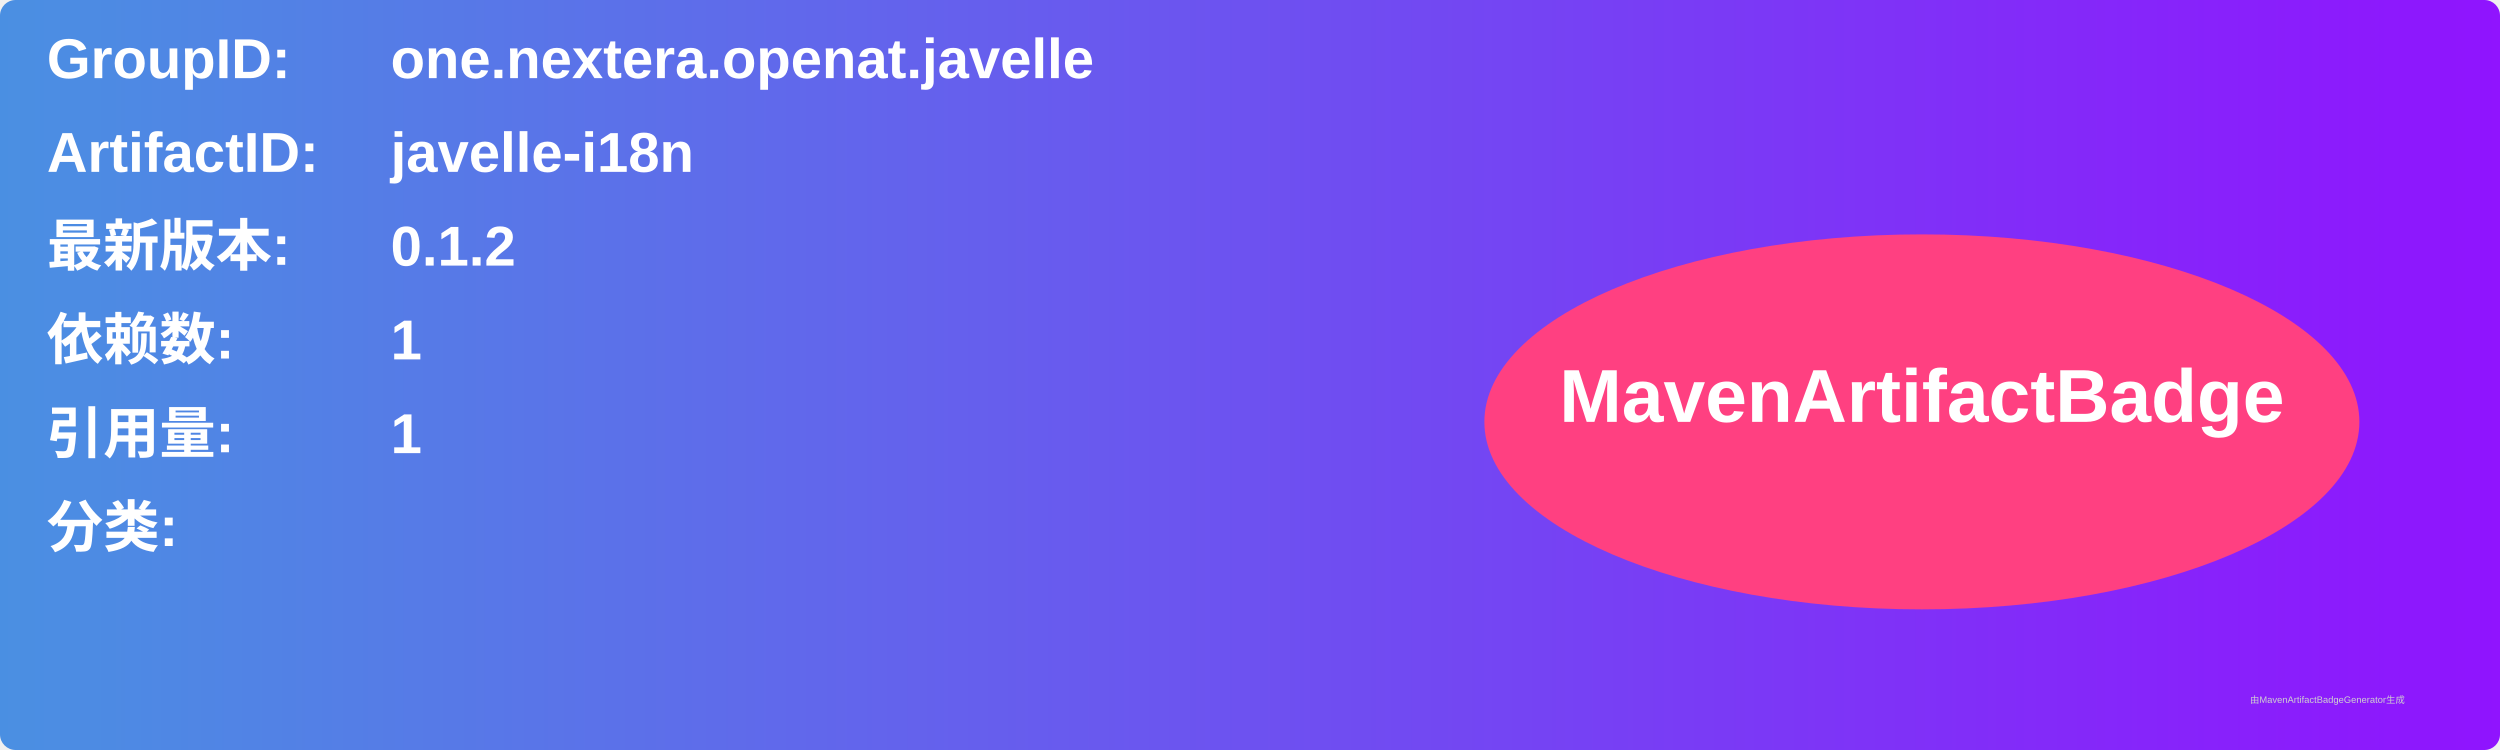
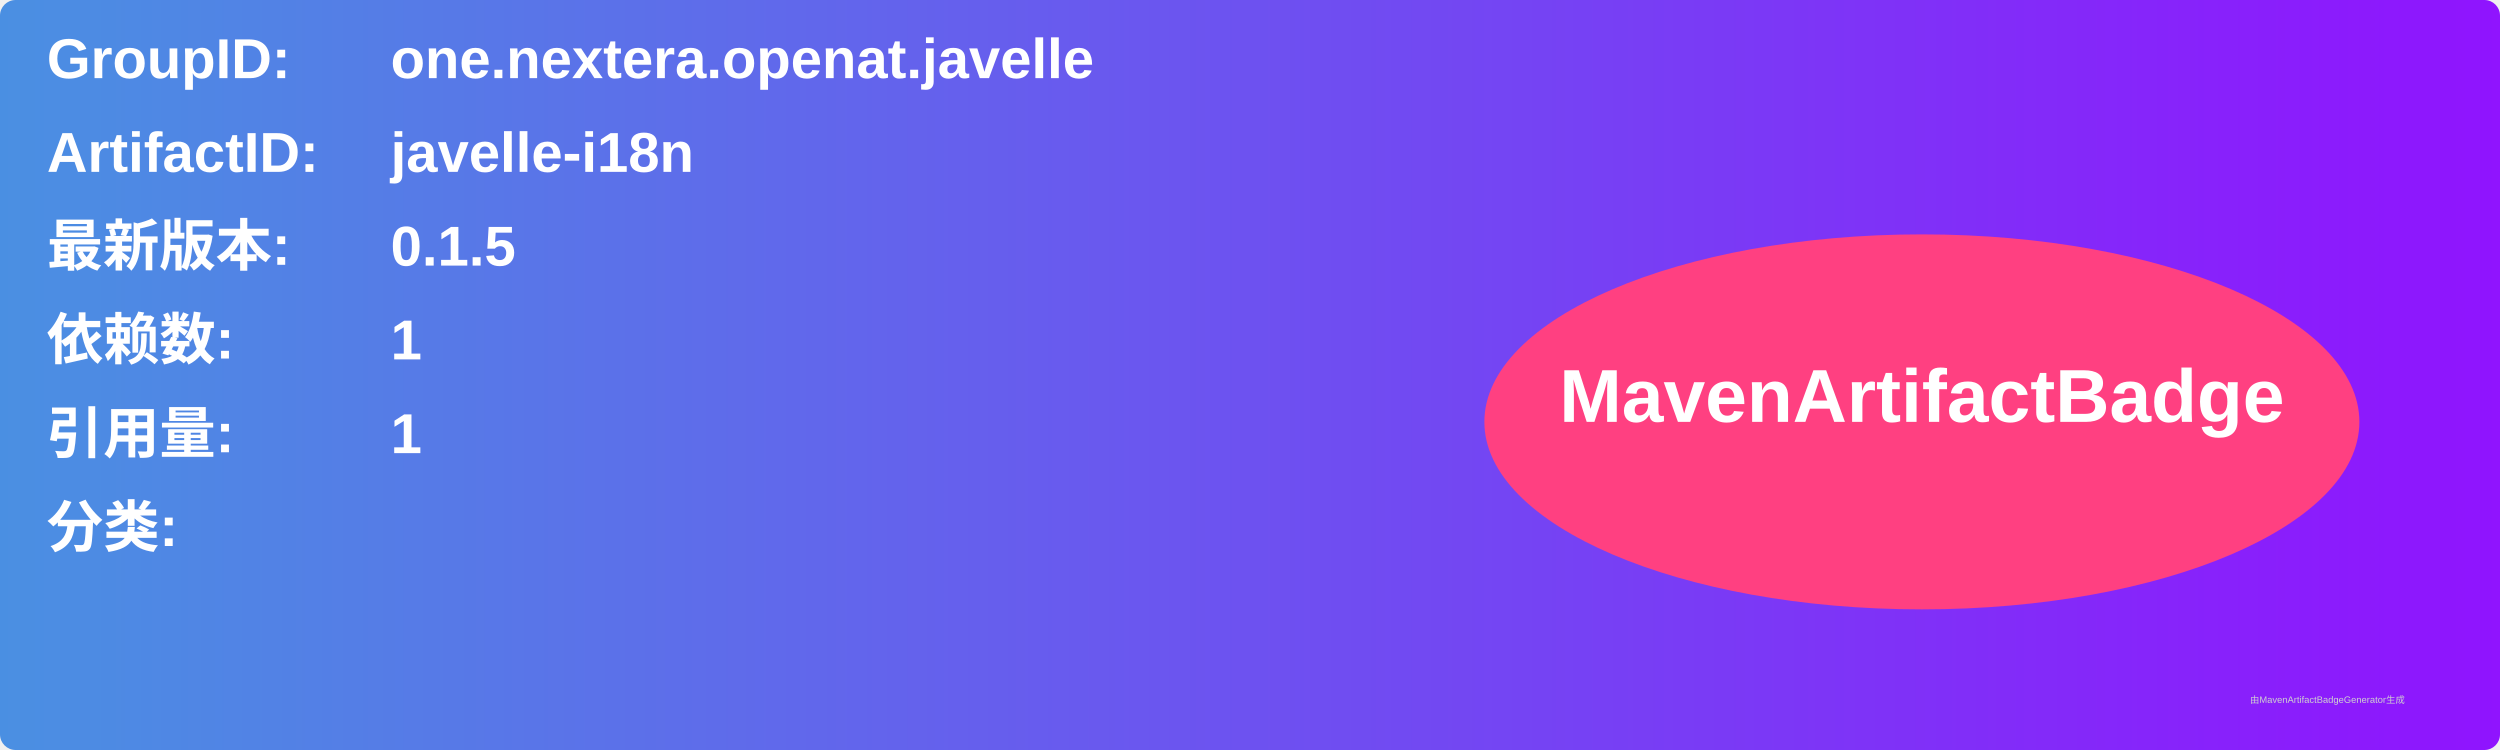
<svg xmlns="http://www.w3.org/2000/svg" width="800" height="240" viewBox="0 0 800 240">
  <linearGradient id="grad" x1="0%" y1="0%" x2="100%" y2="0%">
    <stop offset="0%" stop-color="#4a90e2" />
    <stop offset="100%" stop-color="#9013fe" />
  </linearGradient>
  <rect width="100%" height="100%" rx="5" ry="5" fill="url(#grad)" />
  <g transform="translate(15, 15)">
    <text x="0" y="10" font-family="Arial" font-size="18" fill="white" font-weight="bold" width="260">GroupID:</text>
    <text x="110" y="10" font-family="Arial" font-size="18" fill="white" font-weight="bold" width="460">one.nextera.openat.javelle</text>
    <text x="0" y="40" font-family="Arial" font-size="18" fill="white" font-weight="bold" width="260">ArtifactID:</text>
    <text x="110" y="40" font-family="Arial" font-size="18" fill="white" font-weight="bold" width="460">javelle-i18n</text>
    <text x="0" y="70" font-family="Arial" font-size="18" fill="white" font-weight="bold">最新版本:</text>
    <text x="110" y="70" font-family="Arial" font-size="18" fill="white" font-weight="bold">
-       <tspan font-weight="bold">0.1.2</tspan>
+       <tspan font-weight="bold">0.1.5</tspan>
    </text>
    <text x="0" y="100" font-family="Arial" font-size="18" fill="white" font-weight="bold">依赖数: </text>
    <text x="110" y="100" font-family="Arial" font-size="18" fill="white">
      <tspan font-weight="bold">1</tspan>
    </text>
    <text x="0" y="130" font-family="Arial" font-size="18" fill="white" font-weight="bold">引用量: </text>
    <text x="110" y="130" font-family="Arial" font-size="18" fill="white">
      <tspan font-weight="bold">1</tspan>
    </text>
    <text x="0" y="160" font-family="Arial" font-size="18" fill="white" font-weight="bold">分类:</text>
    <text x="10" y="190" font-family="Arial" font-size="10" fill="white">
      <tspan font-weight="bold" />
    </text>
    <ellipse cx="600" cy="120" rx="140" ry="60" fill="#ff4081" />
    <text x="600" y="120" text-anchor="middle" font-family="Arial" font-size="24" fill="white" font-weight="bold">MavenArtifactBadge</text>
  </g>
  <text x="720" y="225" font-family="Arial" font-size="3" fill="#d0d0d0">由MavenArtifactBadgeGenerator生成</text>
</svg>
